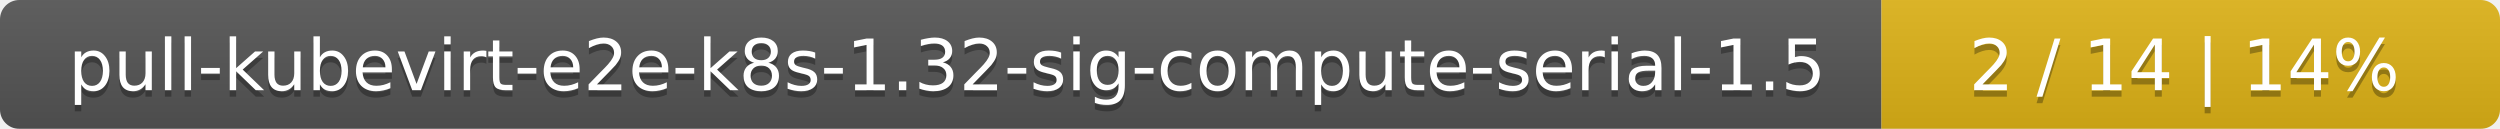
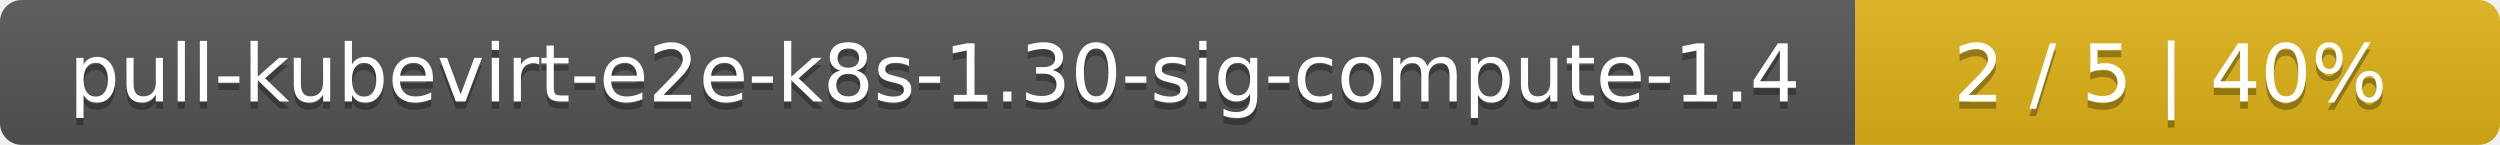
- <svg xmlns="http://www.w3.org/2000/svg" width="388" height="20">
+ <svg xmlns="http://www.w3.org/2000/svg" width="345" height="20">
  <linearGradient id="smooth" x2="0" y2="100%">
    <stop offset="0" stop-color="#bbb" stop-opacity=".1" />
    <stop offset="1" stop-opacity=".1" />
  </linearGradient>
  <mask id="round">
-     <rect width="388" height="20" rx="3" fill="#fff" />
+     <rect width="345" height="20" rx="3" fill="#fff" />
  </mask>
  <g mask="url(#round)">
-     <rect width="292" height="20" fill="#555" />
-     <rect x="292" width="96" height="20" fill="#dfb317" />
-     <rect width="388" height="20" fill="url(#smooth)" />
+     <rect width="256" height="20" fill="#555" />
+     <rect x="256" width="89" height="20" fill="#dfb317" />
+     <rect width="345" height="20" fill="url(#smooth)" />
  </g>
  <g fill="#fff" text-anchor="middle" font-family="DejaVu Sans,Verdana,Geneva,sans-serif" font-size="11">
-     <text x="147" y="15" fill="#010101" fill-opacity=".3">pull-kubevirt-e2e-k8s-1.32-sig-compute-serial-1.5</text>
-     <text x="147" y="14">pull-kubevirt-e2e-k8s-1.32-sig-compute-serial-1.5</text>
-     <text x="339" y="15" fill="#010101" fill-opacity=".3">2 / 14    |    14%</text>
-     <text x="339" y="14">2 / 14    |    14%</text>
+     <text x="129" y="15" fill="#010101" fill-opacity=".3">pull-kubevirt-e2e-k8s-1.30-sig-compute-1.4</text>
+     <text x="129" y="14">pull-kubevirt-e2e-k8s-1.30-sig-compute-1.4</text>
+     <text x="299.5" y="15" fill="#010101" fill-opacity=".3">2 / 5    |    40%</text>
+     <text x="299.5" y="14">2 / 5    |    40%</text>
  </g>
</svg>
